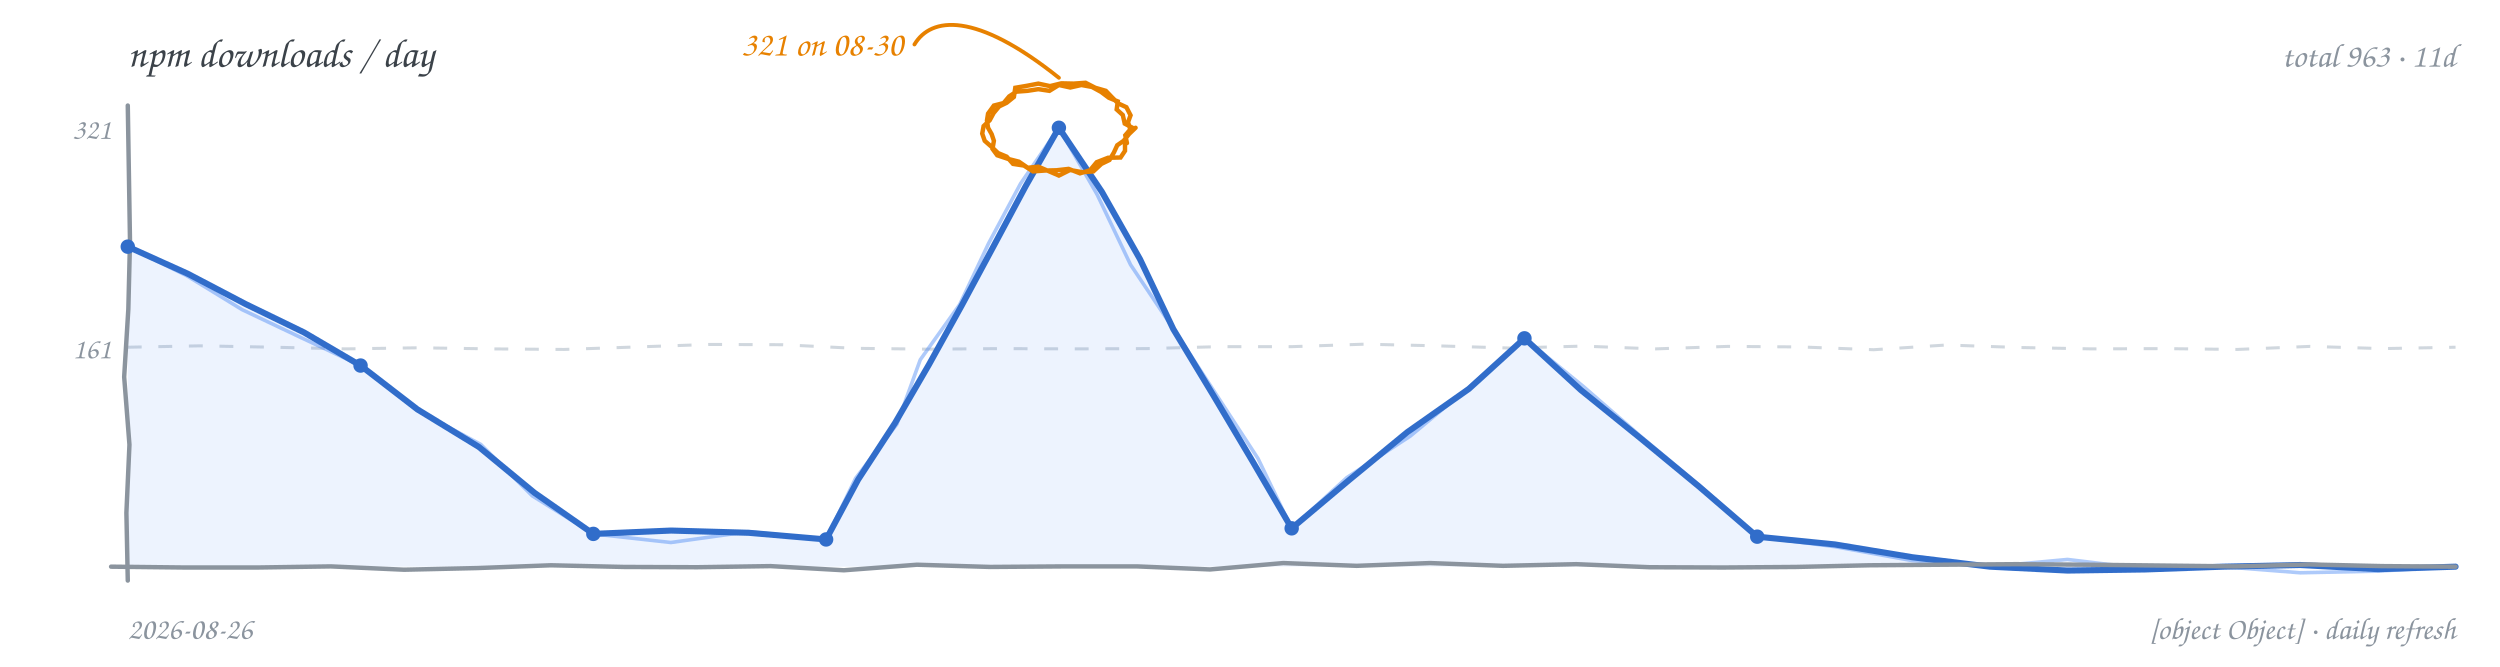
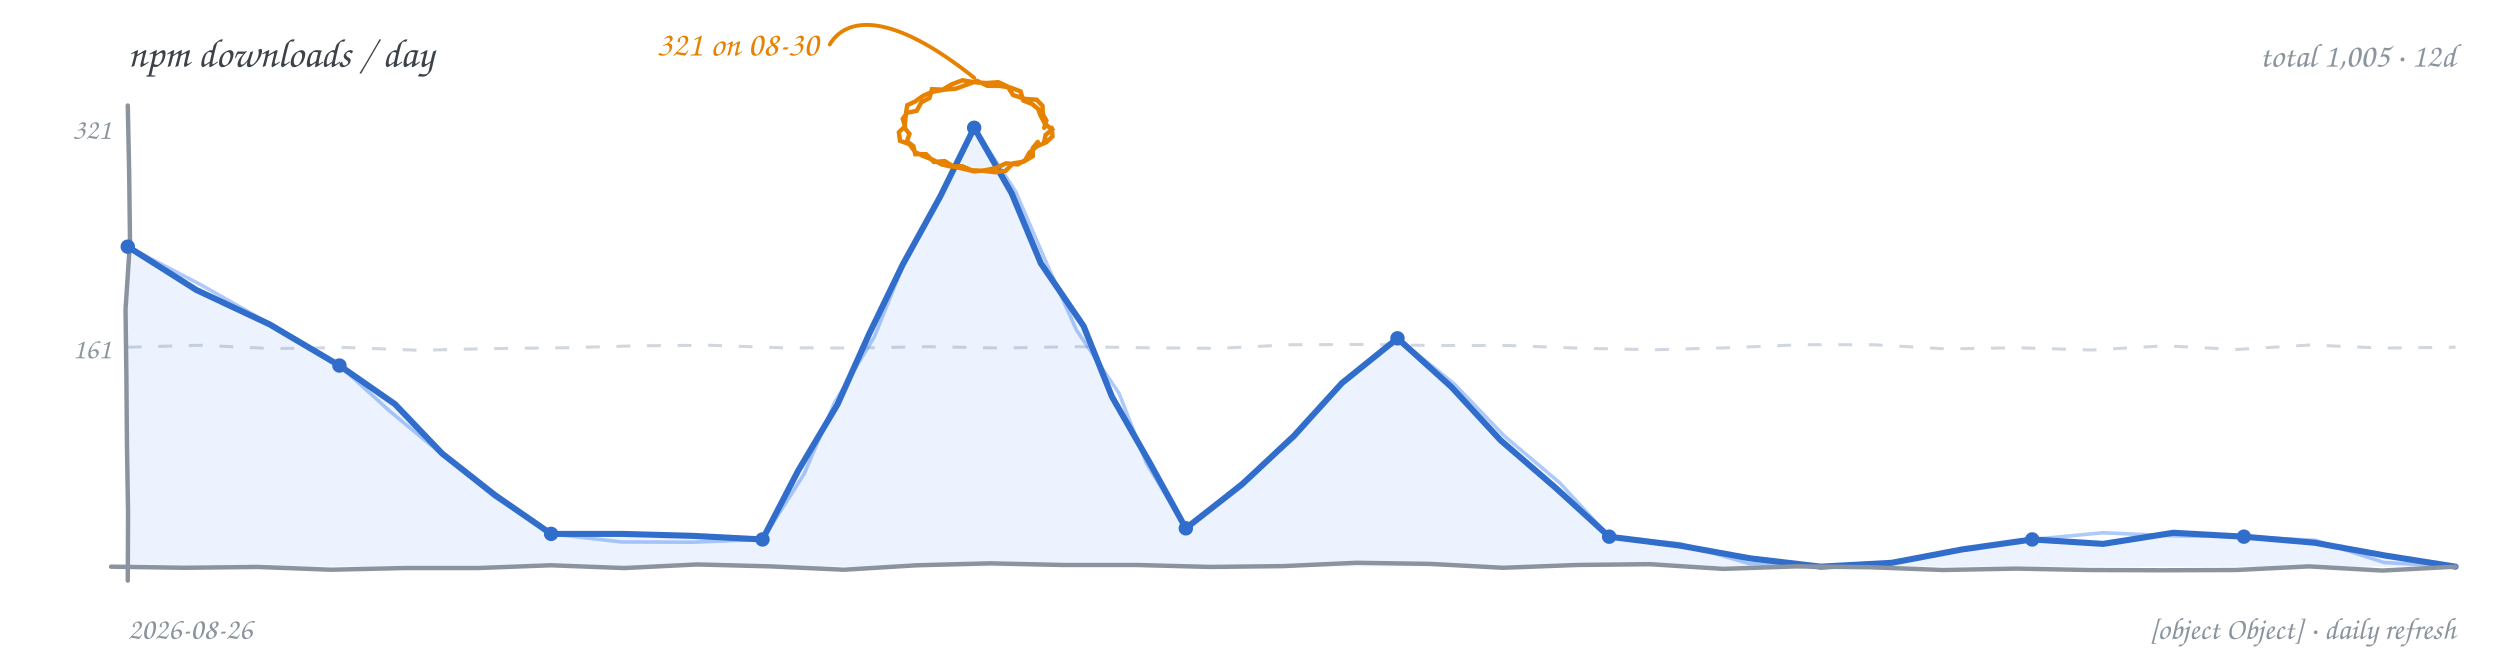
<svg xmlns="http://www.w3.org/2000/svg" width="900" height="240" viewBox="0 0 900 240" role="img" aria-label="npm downloads per day, hand-drawn line chart">
  <rect width="900" height="240" fill="transparent" />
  <text x="46" y="24" font-family="'Comic Sans MS','Segoe Print','Chalkboard SE','Comic Neue',cursive" font-size="14.5" fill="#3b4249">npm downloads / day</text>
-   <text x="884" y="24" text-anchor="end" font-family="'Comic Sans MS','Segoe Print','Chalkboard SE','Comic Neue',cursive" font-size="12" fill="#8b949e">total 963 · 11d</text>
-   <path d="M 46.0 125.0 L 72.2 124.5 L 98.4 125.0 L 124.6 125.6 L 150.8 125.2 L 176.9 125.6 L 203.1 125.8 L 229.3 124.9 L 255.5 124.0 L 281.7 124.1 L 307.9 125.4 L 334.1 125.7 L 360.3 125.5 L 386.4 125.6 L 412.6 125.5 L 438.8 124.8 L 465.0 124.8 L 491.2 123.9 L 517.4 124.5 L 543.6 125.3 L 569.8 124.6 L 595.9 125.6 L 622.1 124.7 L 648.3 124.9 L 674.5 125.9 L 700.7 124.2 L 726.9 125.1 L 753.1 125.6 L 779.3 125.5 L 805.4 125.8 L 831.6 124.7 L 857.8 125.5 L 884.0 125.0" fill="none" stroke="#d0d7de" stroke-width="1.1" stroke-dasharray="5 6" />
+   <text x="884" y="24" text-anchor="end" font-family="'Comic Sans MS','Segoe Print','Chalkboard SE','Comic Neue',cursive" font-size="12" fill="#8b949e">total 1,005 · 12d</text>
+   <path d="M 46.0 125.0 L 72.2 124.3 L 98.4 125.5 L 124.6 125.1 L 150.8 126.1 L 176.9 125.5 L 203.1 125.2 L 229.3 124.5 L 255.5 124.3 L 281.7 125.2 L 307.9 125.3 L 334.1 124.8 L 360.3 125.3 L 386.4 124.8 L 412.6 125.2 L 438.8 125.4 L 465.0 124.1 L 491.2 124.0 L 517.4 124.4 L 543.6 124.4 L 569.8 125.4 L 595.9 125.9 L 622.1 125.2 L 648.3 124.1 L 674.5 124.1 L 700.7 125.6 L 726.9 125.2 L 753.1 126.0 L 779.3 124.5 L 805.4 125.8 L 831.6 124.2 L 857.8 125.3 L 884.0 125.0" fill="none" stroke="#d0d7de" stroke-width="1.1" stroke-dasharray="5 6" />
  <text x="40" y="129" text-anchor="end" font-family="'Comic Sans MS','Segoe Print','Chalkboard SE','Comic Neue',cursive" font-size="10.5" fill="#8b949e">161</text>
  <text x="40" y="50" text-anchor="end" font-family="'Comic Sans MS','Segoe Print','Chalkboard SE','Comic Neue',cursive" font-size="10.5" fill="#8b949e">321</text>
-   <path d="M 46.0 88.8 L 67.5 98.5 L 88.3 109.4 L 109.5 119.7 L 129.8 131.6 L 150.3 147.4 L 172.4 160.9 L 192.4 177.4 L 213.6 192.2 L 241.6 191.0 L 269.5 191.8 L 297.4 194.2 L 308.9 172.7 L 322.2 152.3 L 334.4 131.3 L 346.2 110.0 L 357.7 88.6 L 369.2 67.1 L 381.2 46.0 L 396.7 69.1 L 410.4 93.3 L 422.4 118.5 L 436.8 142.3 L 451.0 166.2 L 465.0 190.2 L 485.7 172.8 L 506.6 155.6 L 528.8 140.0 L 548.8 121.8 L 569.1 140.4 L 590.5 157.7 L 611.7 175.2 L 632.6 193.2 L 660.6 196.0 L 688.4 200.6 L 716.4 204.0 L 744.3 205.4 L 772.3 205.0 L 800.2 204.0 L 828.1 203.4 L 856.1 204.9 L 884.0 204.0 L 884.0 204 L 46.0 204 Z" fill="#4c8bf5" fill-opacity="0.10" stroke="none" />
-   <path d="M 46.0 88.8 L 67.1 99.2 L 87.2 111.5 L 108.5 121.6 L 129.8 131.6 L 150.1 147.7 L 173.1 160.0 L 191.6 178.5 L 213.6 192.2 L 241.5 195.3 L 269.5 191.4 L 297.4 194.2 L 308.0 172.2 L 322.9 152.7 L 331.3 129.5 L 345.5 109.6 L 355.9 87.6 L 367.4 66.1 L 381.2 46.0 L 395.0 70.1 L 407.0 95.3 L 422.5 118.5 L 437.7 141.8 L 452.9 165.1 L 465.0 190.2 L 484.9 171.9 L 507.7 157.0 L 528.5 139.7 L 548.8 121.8 L 570.1 139.2 L 590.9 157.3 L 612.0 174.9 L 632.6 193.2 L 660.5 196.8 L 688.3 201.8 L 716.4 204.0 L 744.3 201.4 L 772.3 204.8 L 800.2 204.0 L 828.1 206.2 L 856.1 205.6 L 884.0 204.0" fill="none" stroke="#4c8bf5" stroke-width="1.3" stroke-opacity="0.45" stroke-linecap="round" stroke-linejoin="round" />
-   <path d="M 46.0 88.8 L 67.5 98.5 L 88.3 109.4 L 109.5 119.7 L 129.8 131.6 L 150.3 147.4 L 172.4 160.9 L 192.4 177.4 L 213.6 192.2 L 241.6 191.0 L 269.5 191.8 L 297.4 194.2 L 308.9 172.7 L 322.2 152.3 L 334.4 131.3 L 346.2 110.0 L 357.7 88.6 L 369.2 67.1 L 381.2 46.0 L 396.7 69.1 L 410.4 93.3 L 422.4 118.5 L 436.8 142.3 L 451.0 166.2 L 465.0 190.2 L 485.7 172.8 L 506.6 155.6 L 528.8 140.0 L 548.8 121.8 L 569.1 140.4 L 590.5 157.7 L 611.7 175.2 L 632.6 193.2 L 660.6 196.0 L 688.4 200.6 L 716.4 204.0 L 744.3 205.4 L 772.3 205.0 L 800.2 204.0 L 828.1 203.4 L 856.1 204.9 L 884.0 204.0" fill="none" stroke="#316dca" stroke-width="2.2" stroke-linecap="round" stroke-linejoin="round" />
-   <path d="M 46.0 38.0 L 46.4 62.4 L 46.8 86.9 L 46.2 111.3 L 44.7 135.7 L 46.6 160.1 L 45.5 184.6 L 46.0 209.0" fill="none" stroke="#8b949e" stroke-width="1.6" stroke-linecap="round" />
-   <path d="M 40.0 204.0 L 66.4 204.3 L 92.8 204.3 L 119.1 203.9 L 145.5 205.1 L 171.9 204.5 L 198.3 203.5 L 224.6 204.1 L 251.0 204.2 L 277.4 203.8 L 303.8 205.3 L 330.1 203.3 L 356.5 204.1 L 382.9 203.9 L 409.3 203.9 L 435.6 205.0 L 462.0 202.7 L 488.4 203.7 L 514.8 202.7 L 541.1 203.7 L 567.5 203.1 L 593.9 204.2 L 620.3 204.3 L 646.6 204.1 L 673.0 203.5 L 699.4 203.3 L 725.8 203.1 L 752.1 203.3 L 778.5 203.6 L 804.9 203.9 L 831.3 203.2 L 857.6 203.8 L 884.0 204.0" fill="none" stroke="#8b949e" stroke-width="1.6" stroke-linecap="round" />
+   <path d="M 46.0 88.8 L 70.7 104.4 L 97.1 116.8 L 122.2 131.6 L 142.2 145.5 L 159.2 163.3 L 178.3 178.3 L 198.4 192.2 L 223.8 192.2 L 249.2 192.9 L 274.5 194.2 L 287.3 169.5 L 301.5 145.6 L 312.9 120.2 L 325.0 95.2 L 338.4 70.9 L 350.7 46.0 L 364.2 69.6 L 374.7 94.8 L 390.1 117.4 L 400.3 142.8 L 413.8 166.4 L 426.9 190.2 L 447.1 174.4 L 465.8 156.9 L 483.1 137.9 L 503.1 121.8 L 522.5 139.3 L 540.2 158.5 L 560.0 175.6 L 579.3 193.2 L 604.7 196.4 L 630.0 201.0 L 655.5 204.0 L 681.1 202.6 L 706.3 197.8 L 731.6 194.2 L 757.1 195.8 L 782.4 191.8 L 807.8 193.2 L 833.4 195.4 L 858.7 200.0 L 884.0 204.0 L 884.0 204 L 46.0 204 Z" fill="#4c8bf5" fill-opacity="0.10" stroke="none" />
+   <path d="M 46.0 88.8 L 71.9 102.3 L 97.2 116.6 L 122.2 131.6 L 140.3 148.0 L 159.0 163.5 L 177.9 178.8 L 198.4 192.2 L 223.7 195.1 L 249.1 195.2 L 274.5 194.2 L 289.5 170.6 L 300.4 145.0 L 314.8 121.2 L 325.2 95.3 L 338.5 70.9 L 350.7 46.0 L 365.6 68.9 L 376.4 93.9 L 387.5 118.8 L 402.8 141.5 L 412.8 166.9 L 426.9 190.2 L 446.7 174.0 L 466.2 157.4 L 483.1 137.8 L 503.1 121.8 L 523.5 138.2 L 541.6 157.0 L 561.6 173.9 L 579.3 193.2 L 604.8 195.7 L 629.7 202.9 L 655.5 204.0 L 681.1 202.4 L 706.3 198.0 L 731.6 194.2 L 757.0 191.8 L 782.4 192.9 L 807.8 193.2 L 833.5 194.5 L 858.3 202.5 L 884.0 204.0" fill="none" stroke="#4c8bf5" stroke-width="1.3" stroke-opacity="0.45" stroke-linecap="round" stroke-linejoin="round" />
+   <path d="M 46.0 88.8 L 70.7 104.4 L 97.1 116.8 L 122.2 131.6 L 142.2 145.5 L 159.2 163.3 L 178.3 178.3 L 198.4 192.2 L 223.8 192.2 L 249.2 192.9 L 274.5 194.2 L 287.3 169.5 L 301.5 145.6 L 312.9 120.2 L 325.0 95.2 L 338.4 70.9 L 350.7 46.0 L 364.2 69.6 L 374.7 94.8 L 390.1 117.4 L 400.3 142.8 L 413.8 166.4 L 426.9 190.2 L 447.1 174.4 L 465.8 156.9 L 483.1 137.9 L 503.1 121.8 L 522.5 139.3 L 540.2 158.5 L 560.0 175.6 L 579.3 193.2 L 604.7 196.4 L 630.0 201.0 L 655.5 204.0 L 681.1 202.6 L 706.3 197.8 L 731.6 194.2 L 757.1 195.8 L 782.4 191.8 L 807.8 193.2 L 833.4 195.4 L 858.7 200.0 L 884.0 204.0" fill="none" stroke="#316dca" stroke-width="2.2" stroke-linecap="round" stroke-linejoin="round" />
+   <path d="M 46.0 38.0 L 46.5 62.4 L 46.8 86.9 L 45.2 111.3 L 45.5 135.7 L 45.7 160.1 L 46.1 184.6 L 46.0 209.0" fill="none" stroke="#8b949e" stroke-width="1.6" stroke-linecap="round" />
+   <path d="M 40.0 204.0 L 66.4 204.4 L 92.8 204.1 L 119.1 205.1 L 145.5 204.5 L 171.9 204.5 L 198.3 203.5 L 224.6 204.5 L 251.0 203.2 L 277.4 203.9 L 303.8 205.1 L 330.1 203.5 L 356.5 202.8 L 382.9 203.4 L 409.3 203.4 L 435.6 204.1 L 462.0 203.8 L 488.4 202.6 L 514.8 203.0 L 541.1 204.4 L 567.5 203.4 L 593.9 203.1 L 620.3 204.8 L 646.6 203.9 L 673.0 204.2 L 699.4 205.2 L 725.8 204.7 L 752.1 205.2 L 778.5 205.3 L 804.9 205.2 L 831.3 203.9 L 857.6 205.4 L 884.0 204.0" fill="none" stroke="#8b949e" stroke-width="1.6" stroke-linecap="round" />
  <circle cx="46.0" cy="88.8" r="2.6" fill="#316dca" />
-   <circle cx="129.8" cy="131.6" r="2.6" fill="#316dca" />
-   <circle cx="213.6" cy="192.2" r="2.6" fill="#316dca" />
-   <circle cx="297.4" cy="194.2" r="2.6" fill="#316dca" />
-   <circle cx="381.2" cy="46.0" r="2.6" fill="#316dca" />
-   <circle cx="465.0" cy="190.2" r="2.6" fill="#316dca" />
-   <circle cx="548.8" cy="121.8" r="2.6" fill="#316dca" />
-   <circle cx="632.6" cy="193.2" r="2.6" fill="#316dca" />
-   <path d="M 408.8 46.0 L 406.5 48.2 L 404.5 50.7 L 402.2 52.3 L 401.0 54.9 L 399.4 57.6 L 396.5 59.0 L 393.6 61.7 L 389.7 62.0 L 385.2 61.2 L 381.2 63.2 L 377.5 61.6 L 373.8 60.0 L 370.0 60.4 L 366.8 58.2 L 362.9 57.2 L 359.0 55.9 L 357.3 53.6 L 357.8 50.7 L 357.0 48.3 L 355.7 46.0 L 355.3 43.4 L 355.7 40.9 L 357.8 38.0 L 361.3 37.1 L 363.3 34.7 L 365.9 33.0 L 369.9 32.7 L 373.8 32.1 L 377.8 32.7 L 381.2 30.6 L 385.3 31.5 L 389.3 30.6 L 393.1 31.3 L 396.4 33.1 L 399.2 35.2 L 402.4 36.5 L 402.0 39.4 L 404.2 41.4 L 404.9 44.5 L 407.7 46.0 M 405.0 51.3 L 405.0 54.3 L 403.4 56.7 L 398.9 56.8 L 394.8 58.4 L 392.4 61.3 L 388.8 62.4 L 384.7 60.8 L 380.3 61.3 L 376.1 61.4 L 371.9 61.7 L 368.6 59.6 L 364.7 59.0 L 362.4 56.4 L 359.3 55.1 L 356.9 52.8 L 354.5 50.7 L 353.6 48.1 L 354.1 45.4 L 356.3 43.3 L 357.7 40.7 L 359.7 38.3 L 362.4 37.0 L 365.0 34.9 L 365.5 31.6 L 369.6 30.9 L 373.8 30.1 L 378.0 31.0 L 382.1 30.0 L 386.5 30.1 L 390.8 29.8 L 394.3 31.6 L 398.1 32.7 L 400.3 35.0 L 402.5 37.2 L 405.5 38.6 L 407.0 41.5 L 406.1 44.0 L 406.9 46.6 L 405.1 48.7 L 405.7 51.5" fill="none" stroke="#e78100" stroke-width="1.6" stroke-linecap="round" />
-   <path d="M 381.2 28.0 C 351.2 4.0, 335.2 6.0, 329.2 16.0" fill="none" stroke="#e78100" stroke-width="1.4" stroke-linecap="round" />
-   <text x="325.2" y="20.0" text-anchor="end" font-family="'Comic Sans MS','Segoe Print','Chalkboard SE','Comic Neue',cursive" font-size="12.5" fill="#e78100">321 on 08-30</text>
+   <circle cx="122.2" cy="131.6" r="2.6" fill="#316dca" />
+   <circle cx="198.4" cy="192.2" r="2.6" fill="#316dca" />
+   <circle cx="274.5" cy="194.2" r="2.6" fill="#316dca" />
+   <circle cx="350.7" cy="46.0" r="2.6" fill="#316dca" />
+   <circle cx="426.9" cy="190.2" r="2.6" fill="#316dca" />
+   <circle cx="503.1" cy="121.8" r="2.6" fill="#316dca" />
+   <circle cx="579.3" cy="193.2" r="2.6" fill="#316dca" />
+   <circle cx="731.6" cy="194.2" r="2.6" fill="#316dca" />
+   <circle cx="807.8" cy="193.2" r="2.6" fill="#316dca" />
+   <path d="M 378.6 46.0 L 378.9 49.1 L 376.7 51.2 L 373.4 52.6 L 370.6 54.9 L 369.1 57.6 L 366.4 59.2 L 362.2 58.8 L 358.4 60.5 L 354.6 61.3 L 350.7 61.7 L 347.0 60.8 L 343.3 60.0 L 340.1 58.0 L 336.2 58.3 L 333.4 55.5 L 329.5 55.5 L 328.8 52.6 L 326.5 50.9 L 327.4 48.2 L 325.6 46.0 L 325.9 43.5 L 326.1 41.1 L 326.6 37.9 L 329.5 36.5 L 332.3 34.5 L 335.5 33.1 L 339.2 32.4 L 342.5 30.4 L 346.5 28.9 L 350.7 29.6 L 355.1 29.9 L 359.4 29.6 L 362.7 31.1 L 364.7 34.2 L 368.9 35.6 L 373.2 35.9 L 375.3 38.1 L 375.4 41.1 L 376.7 43.4 L 375.9 46.0 M 373.6 51.1 L 371.8 53.3 L 371.8 56.2 L 368.5 58.2 L 364.7 58.8 L 362.0 61.5 L 358.2 62.0 L 354.0 61.5 L 349.8 61.3 L 346.3 59.8 L 342.5 60.0 L 339.0 59.2 L 336.0 57.6 L 332.7 56.3 L 329.5 54.8 L 327.4 51.9 L 324.0 50.7 L 323.6 47.6 L 325.8 45.5 L 325.0 42.8 L 326.5 40.6 L 330.0 39.9 L 331.7 36.8 L 334.6 35.3 L 335.5 32.1 L 339.8 32.3 L 344.2 31.9 L 348.0 30.5 L 351.7 29.1 L 355.5 30.9 L 359.7 30.9 L 363.7 31.5 L 367.4 32.9 L 368.4 36.2 L 371.5 37.4 L 373.7 39.2 L 374.7 41.8 L 376.2 44.6 L 378.7 46.6 L 376.4 48.6 L 375.8 51.6" fill="none" stroke="#e78100" stroke-width="1.6" stroke-linecap="round" />
+   <path d="M 350.7 28.0 C 320.7 4.0, 304.7 6.0, 298.7 16.0" fill="none" stroke="#e78100" stroke-width="1.4" stroke-linecap="round" />
+   <text x="294.7" y="20.0" text-anchor="end" font-family="'Comic Sans MS','Segoe Print','Chalkboard SE','Comic Neue',cursive" font-size="12.5" fill="#e78100">321 on 08-30</text>
  <text x="46" y="230" font-family="'Comic Sans MS','Segoe Print','Chalkboard SE','Comic Neue',cursive" font-size="11" fill="#8b949e">2026-08-26</text>
  <text x="884" y="230" text-anchor="end" font-family="'Comic Sans MS','Segoe Print','Chalkboard SE','Comic Neue',cursive" font-size="11" fill="#8b949e">[object Object] · daily refresh</text>
</svg>
